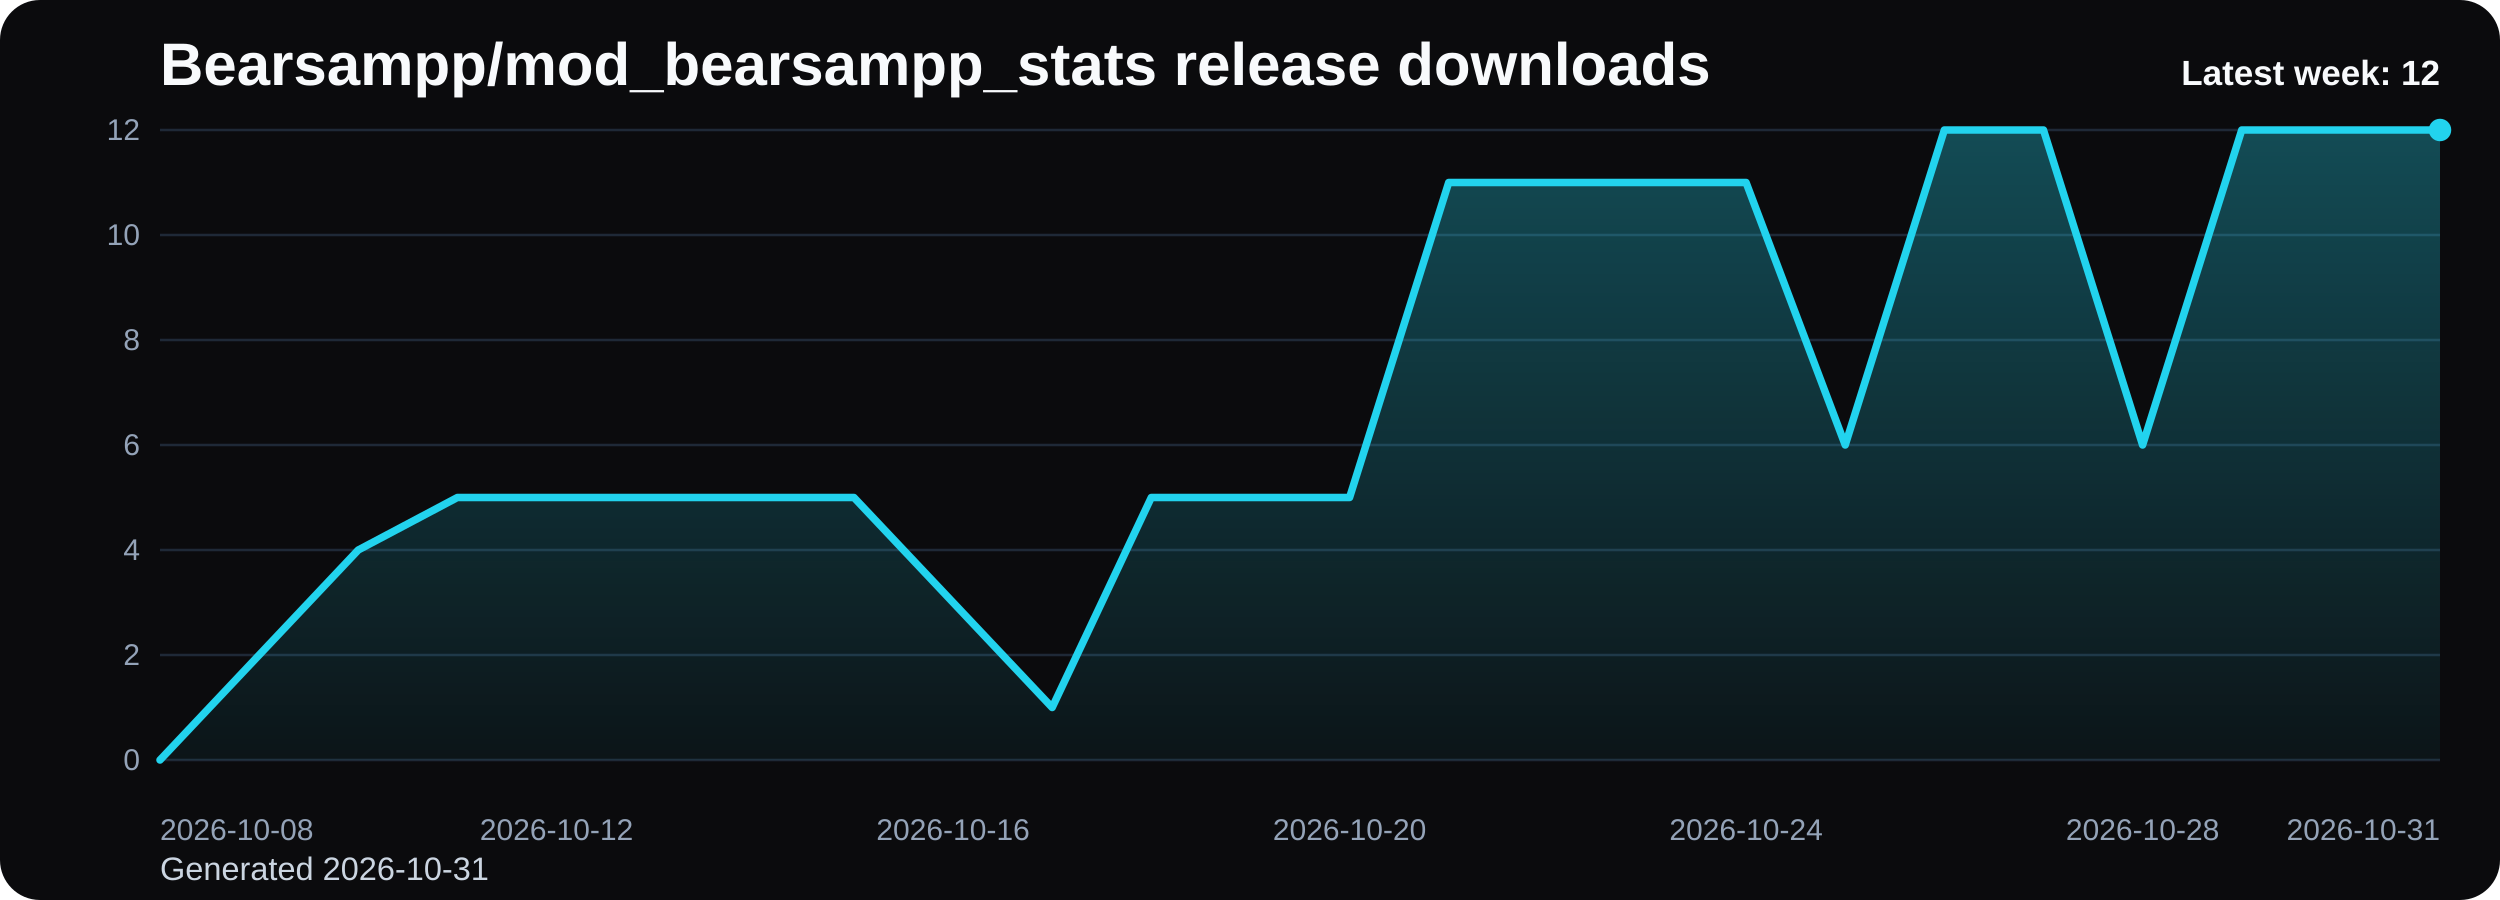
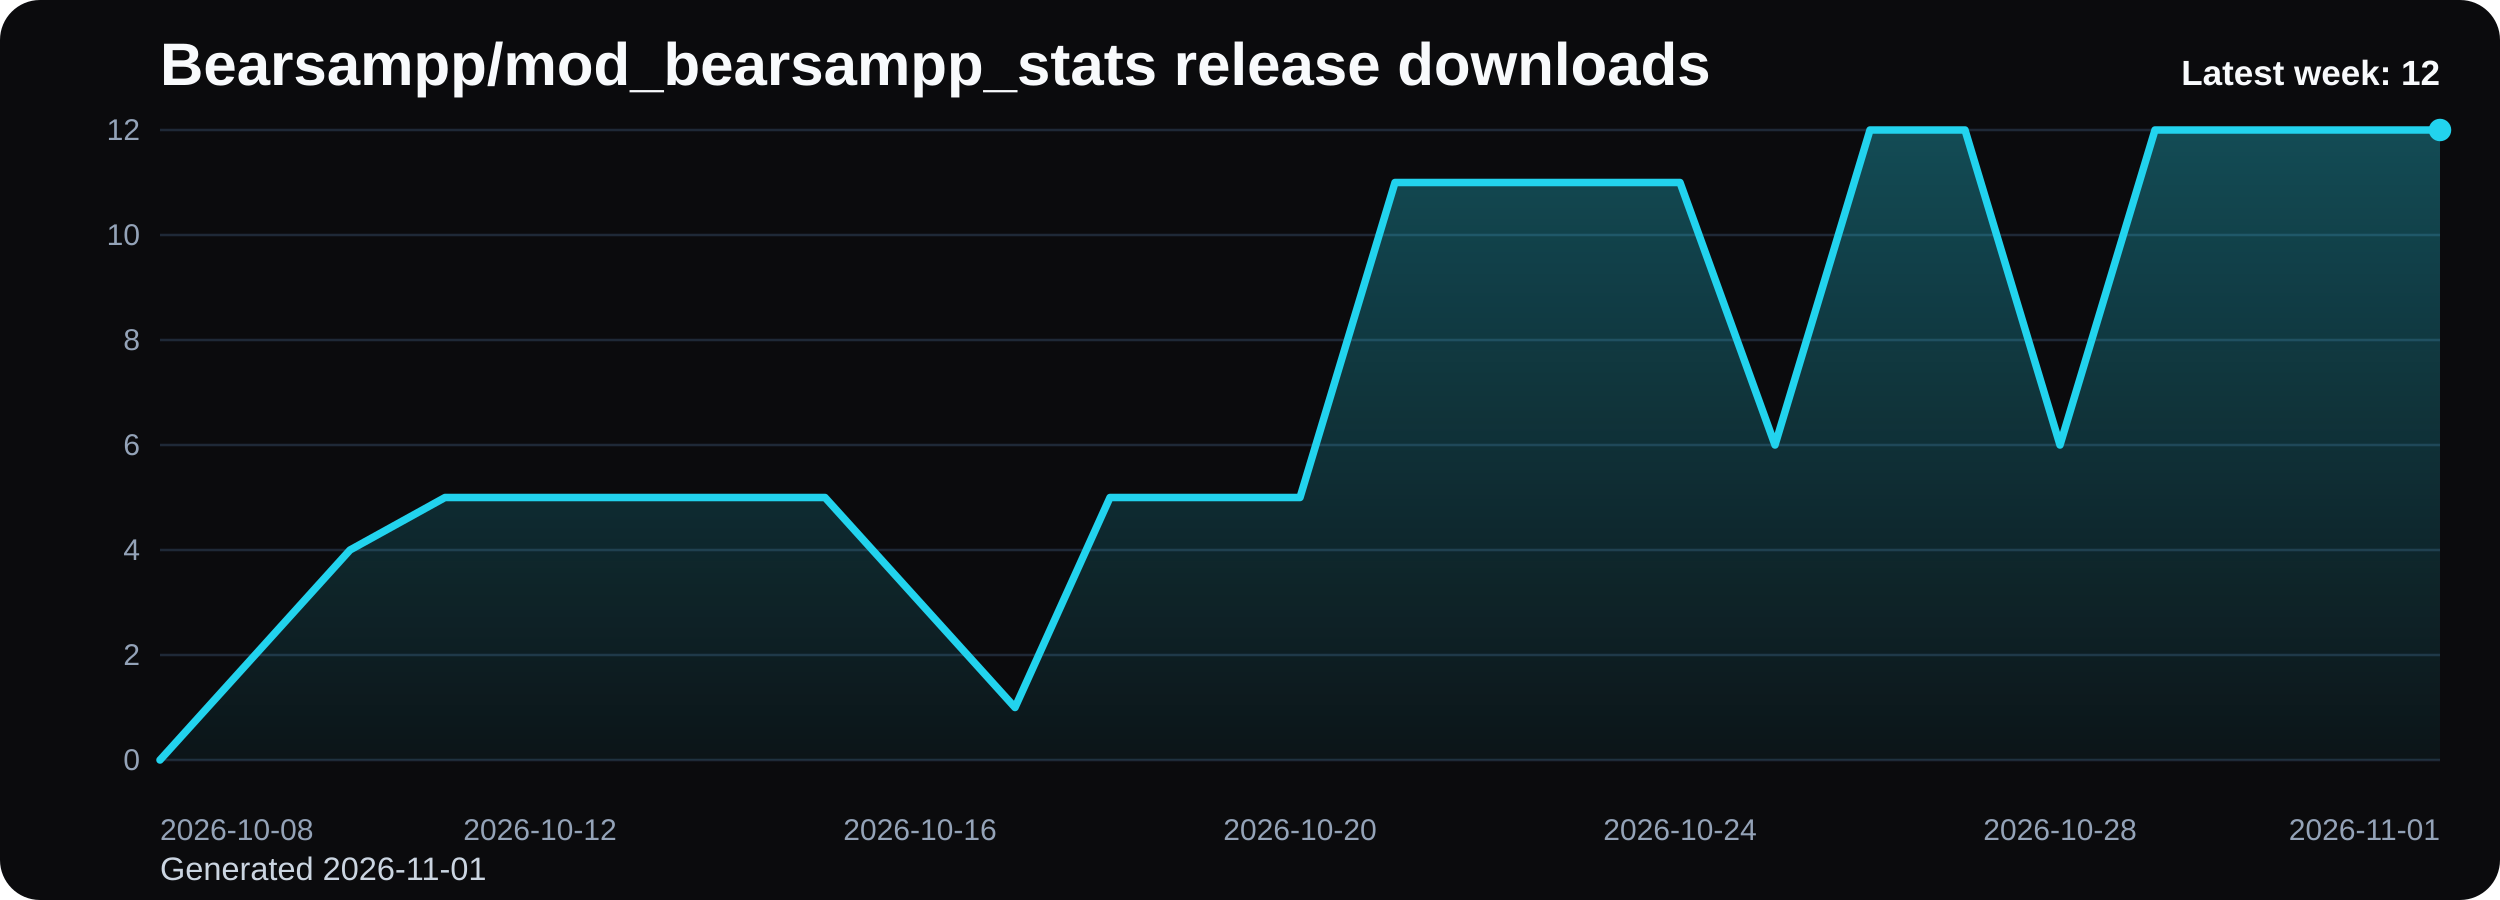
<svg xmlns="http://www.w3.org/2000/svg" viewBox="0 0 1000 360" role="img" aria-label="Bearsampp/mod_bearsampp_stats release downloads chart">
  <defs>
    <linearGradient id="fill-weekly-black" x1="0" y1="0" x2="0" y2="1">
      <stop offset="0%" stop-color="#22d3ee" stop-opacity="0.32" />
      <stop offset="100%" stop-color="#22d3ee" stop-opacity="0.05" />
    </linearGradient>
    <style>
      .bg { fill: #0b0b0d; }
      .title { font: 700 24px Arial, sans-serif; fill: #f8fafc; }
      .sub { font: 400 13px Arial, sans-serif; fill: #cbd5e1; }
      .grid { stroke: #1f2937; stroke-width: 1; }
      .axis { font: 400 12px Arial, sans-serif; fill: #94a3b8; }
      .line { fill: none; stroke: #22d3ee; stroke-width: 3; stroke-linecap: round; stroke-linejoin: round; }
      .dot { fill: #22d3ee; }
      .value { font: 600 11px Arial, sans-serif; fill: #cbd5e1; }
      .latest { font: 700 14px Arial, sans-serif; fill: #f8fafc; }
    </style>
  </defs>
  <rect class="bg" x="0" y="0" width="1000" height="360" rx="16" />
  <text class="title" x="64" y="34">Bearsampp/mod_bearsampp_stats release downloads</text>
-   <text class="sub" x="64" y="352">Generated 2026-10-31</text>
+   <text class="sub" x="64" y="352">Generated 2026-11-01</text>
  <line x1="64" y1="52.00" x2="976" y2="52.00" class="grid" />
  <text x="56" y="56.00" text-anchor="end" class="axis">12</text>
  <line x1="64" y1="94.00" x2="976" y2="94.00" class="grid" />
  <text x="56" y="98.00" text-anchor="end" class="axis">10</text>
  <line x1="64" y1="136.00" x2="976" y2="136.00" class="grid" />
  <text x="56" y="140.00" text-anchor="end" class="axis">8</text>
  <line x1="64" y1="178.00" x2="976" y2="178.00" class="grid" />
  <text x="56" y="182.00" text-anchor="end" class="axis">6</text>
  <line x1="64" y1="220.00" x2="976" y2="220.00" class="grid" />
  <text x="56" y="224.00" text-anchor="end" class="axis">4</text>
  <line x1="64" y1="262.00" x2="976" y2="262.00" class="grid" />
  <text x="56" y="266.00" text-anchor="end" class="axis">2</text>
  <line x1="64" y1="304.00" x2="976" y2="304.00" class="grid" />
  <text x="56" y="308.00" text-anchor="end" class="axis">0</text>
-   <path d="M 64.00 304 L 64.00 304.00 L 103.65 262.00 L 143.30 220.00 L 182.96 199.00 L 222.61 199.00 L 262.26 199.00 L 301.91 199.00 L 341.57 199.00 L 381.22 241.00 L 420.87 283.00 L 460.52 199.00 L 500.17 199.00 L 539.83 199.00 L 579.48 73.00 L 619.13 73.00 L 658.78 73.00 L 698.43 73.00 L 738.09 178.00 L 777.74 52.00 L 817.39 52.00 L 857.04 178.00 L 896.70 52.00 L 936.35 52.00 L 976.00 52.00 L 976.00 304 Z" fill="url(#fill-weekly-black)" />
-   <polyline class="line" points="64.00,304.00 103.65,262.00 143.30,220.00 182.96,199.00 222.61,199.00 262.26,199.00 301.91,199.00 341.57,199.00 381.22,241.00 420.87,283.00 460.52,199.00 500.17,199.00 539.83,199.00 579.48,73.00 619.13,73.00 658.78,73.00 698.43,73.00 738.09,178.00 777.74,52.00 817.39,52.00 857.04,178.00 896.70,52.00 936.35,52.00 976.00,52.00" />
+   <path d="M 64.00 304 L 64.00 304.00 L 102.00 262.00 L 140.00 220.00 L 178.00 199.00 L 216.00 199.00 L 254.00 199.00 L 292.00 199.00 L 330.00 199.00 L 368.00 241.00 L 406.00 283.00 L 444.00 199.00 L 482.00 199.00 L 520.00 199.00 L 558.00 73.00 L 596.00 73.00 L 634.00 73.00 L 672.00 73.00 L 710.00 178.00 L 748.00 52.00 L 786.00 52.00 L 824.00 178.00 L 862.00 52.00 L 900.00 52.00 L 938.00 52.00 L 976.00 52.00 L 976.00 304 Z" fill="url(#fill-weekly-black)" />
+   <polyline class="line" points="64.00,304.00 102.00,262.00 140.00,220.00 178.00,199.00 216.00,199.00 254.00,199.00 292.00,199.00 330.00,199.00 368.00,241.00 406.00,283.00 444.00,199.00 482.00,199.00 520.00,199.00 558.00,73.00 596.00,73.00 634.00,73.00 672.00,73.00 710.00,178.00 748.00,52.00 786.00,52.00 824.00,178.00 862.00,52.00 900.00,52.00 938.00,52.00 976.00,52.00" />
  <circle class="dot" cx="976.00" cy="52.00" r="4.5" />
  <text class="axis" x="64.00" y="336" text-anchor="start">2026-10-08</text>
-   <text class="axis" x="222.61" y="336" text-anchor="middle">2026-10-12</text>
-   <text class="axis" x="381.22" y="336" text-anchor="middle">2026-10-16</text>
-   <text class="axis" x="539.83" y="336" text-anchor="middle">2026-10-20</text>
-   <text class="axis" x="698.43" y="336" text-anchor="middle">2026-10-24</text>
-   <text class="axis" x="857.04" y="336" text-anchor="middle">2026-10-28</text>
-   <text class="axis" x="976.00" y="336" text-anchor="end">2026-10-31</text>
+   <text class="axis" x="216.00" y="336" text-anchor="middle">2026-10-12</text>
+   <text class="axis" x="368.00" y="336" text-anchor="middle">2026-10-16</text>
+   <text class="axis" x="520.00" y="336" text-anchor="middle">2026-10-20</text>
+   <text class="axis" x="672.00" y="336" text-anchor="middle">2026-10-24</text>
+   <text class="axis" x="824.00" y="336" text-anchor="middle">2026-10-28</text>
+   <text class="axis" x="976.00" y="336" text-anchor="end">2026-11-01</text>
  <text class="latest" x="976" y="34" text-anchor="end">Latest week: 12</text>
</svg>
